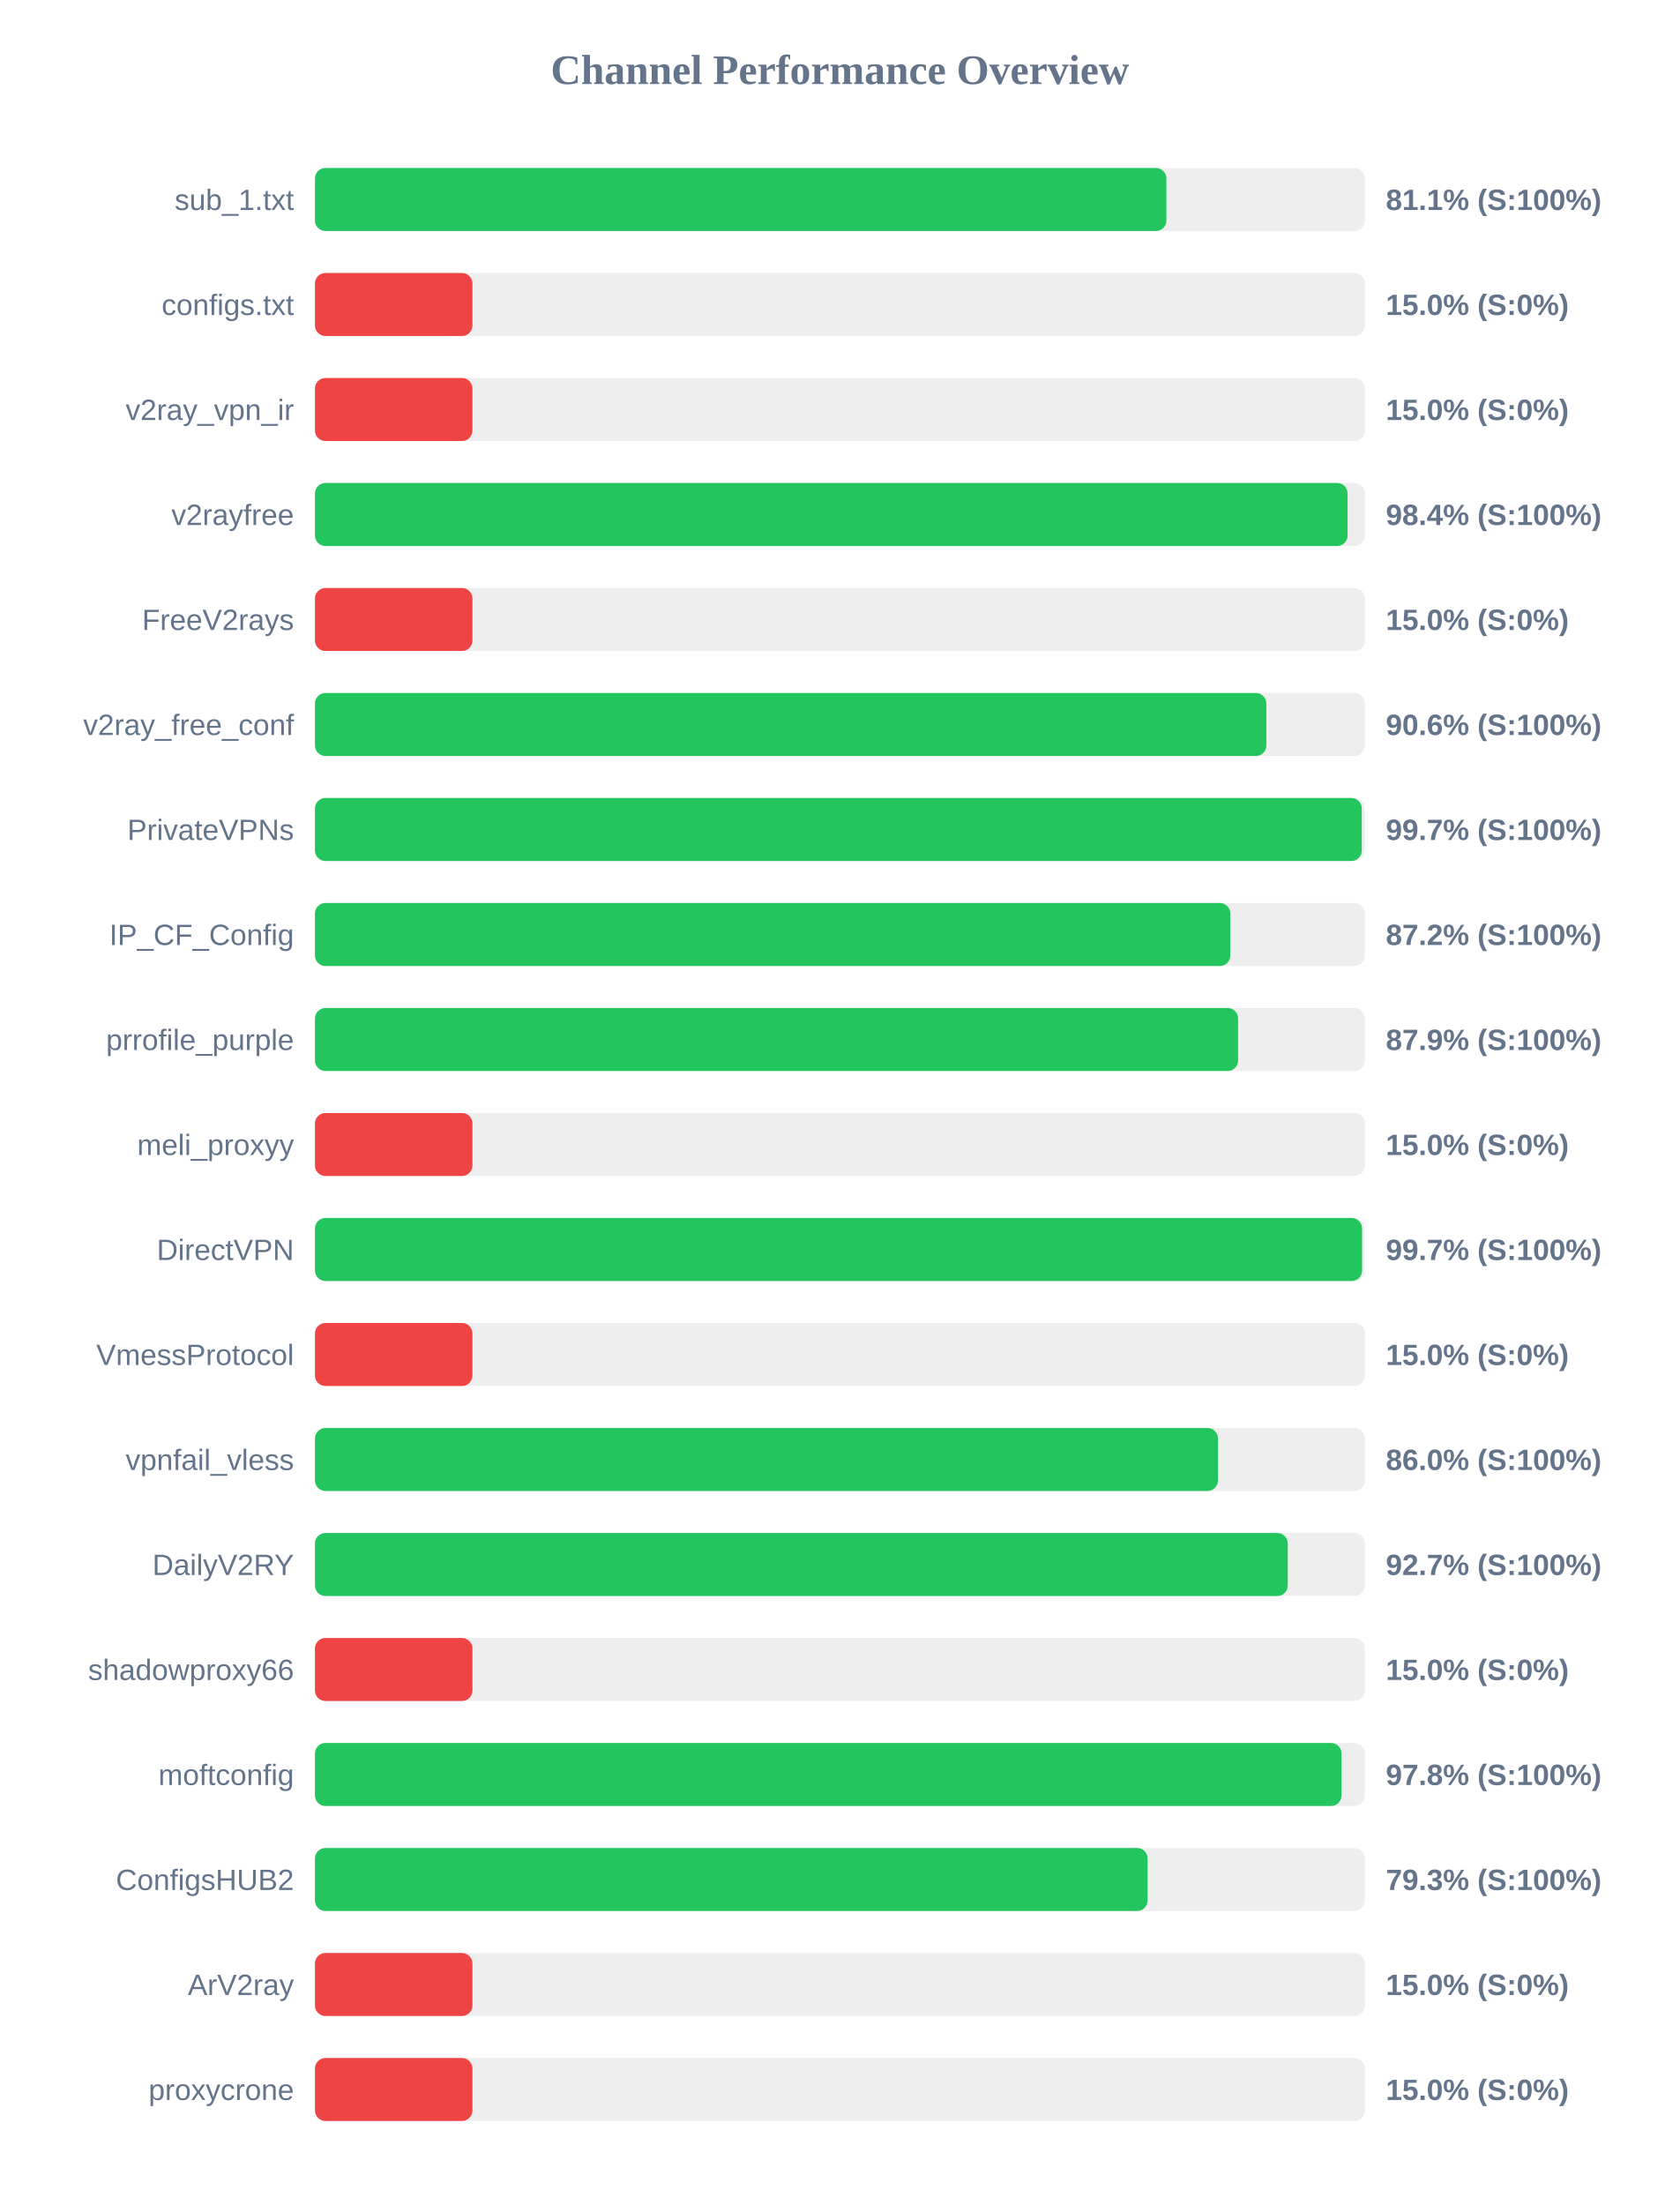
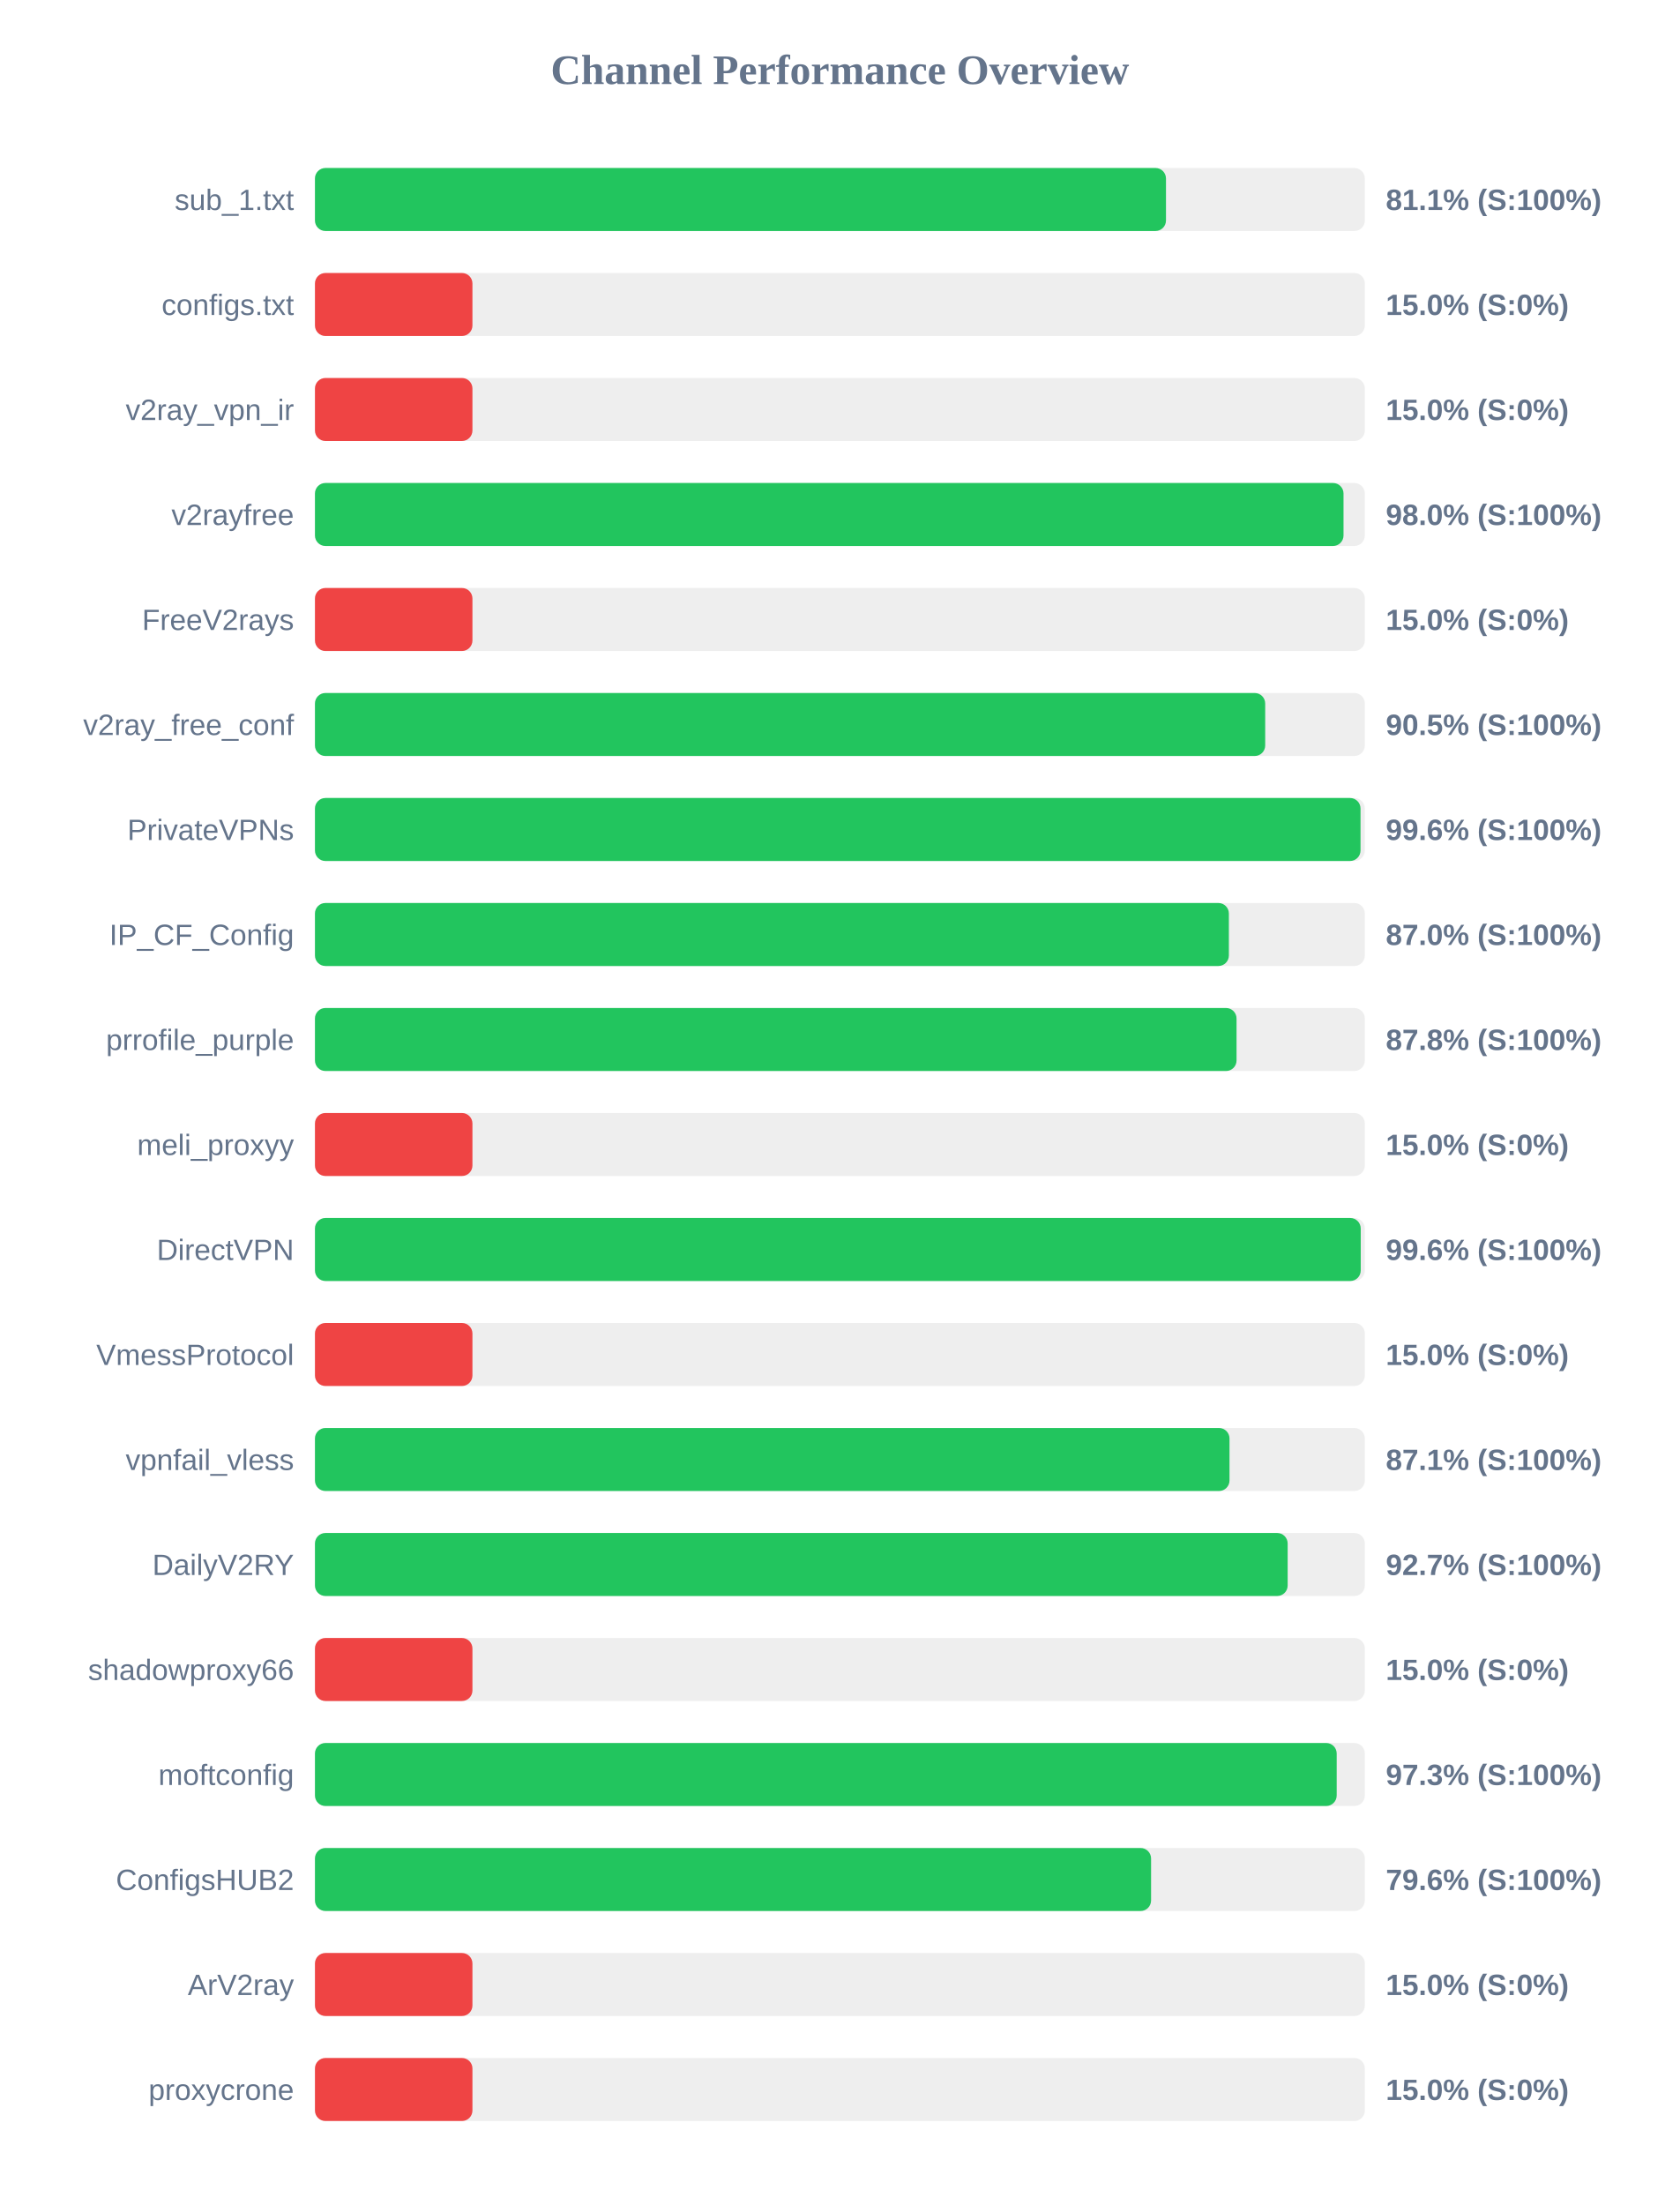
<svg xmlns="http://www.w3.org/2000/svg" width="800" height="1050" version="1.1">
  <style>
        .row { font: 14px Arial; fill: #64748b; }
        .score { font: bold 14px Arial; fill: #64748b; }
    </style>
  <text x="400" y="40" text-anchor="middle" font-size="20px" font-weight="bold" fill="#64748b">Channel Performance Overview</text>
  <rect x="150" y="80" width="500" height="30" fill="#eee" rx="5" />
-   <rect x="150" y="80" width="405.5" height="30" fill="#22c55e" rx="5" />
+   <rect x="150" y="80" width="405.3" height="30" fill="#22c55e" rx="5" />
  <text x="140" y="100" text-anchor="end" class="row">sub_1.txt</text>
  <text x="660" y="100" text-anchor="start" class="score">81.1% (S:100%)</text>
  <rect x="150" y="130" width="500" height="30" fill="#eee" rx="5" />
  <rect x="150" y="130" width="75.0" height="30" fill="#ef4444" rx="5" />
  <text x="140" y="150" text-anchor="end" class="row">configs.txt</text>
  <text x="660" y="150" text-anchor="start" class="score">15.0% (S:0%)</text>
  <rect x="150" y="180" width="500" height="30" fill="#eee" rx="5" />
  <rect x="150" y="180" width="75.0" height="30" fill="#ef4444" rx="5" />
  <text x="140" y="200" text-anchor="end" class="row">v2ray_vpn_ir</text>
  <text x="660" y="200" text-anchor="start" class="score">15.0% (S:0%)</text>
  <rect x="150" y="230" width="500" height="30" fill="#eee" rx="5" />
-   <rect x="150" y="230" width="491.8" height="30" fill="#22c55e" rx="5" />
+   <rect x="150" y="230" width="489.85" height="30" fill="#22c55e" rx="5" />
  <text x="140" y="250" text-anchor="end" class="row">v2rayfree</text>
-   <text x="660" y="250" text-anchor="start" class="score">98.4% (S:100%)</text>
+   <text x="660" y="250" text-anchor="start" class="score">98.0% (S:100%)</text>
  <rect x="150" y="280" width="500" height="30" fill="#eee" rx="5" />
  <rect x="150" y="280" width="75.0" height="30" fill="#ef4444" rx="5" />
  <text x="140" y="300" text-anchor="end" class="row">FreeV2rays</text>
  <text x="660" y="300" text-anchor="start" class="score">15.0% (S:0%)</text>
  <rect x="150" y="330" width="500" height="30" fill="#eee" rx="5" />
-   <rect x="150" y="330" width="453.1" height="30" fill="#22c55e" rx="5" />
+   <rect x="150" y="330" width="452.55" height="30" fill="#22c55e" rx="5" />
  <text x="140" y="350" text-anchor="end" class="row">v2ray_free_conf</text>
-   <text x="660" y="350" text-anchor="start" class="score">90.6% (S:100%)</text>
+   <text x="660" y="350" text-anchor="start" class="score">90.5% (S:100%)</text>
  <rect x="150" y="380" width="500" height="30" fill="#eee" rx="5" />
-   <rect x="150" y="380" width="498.55" height="30" fill="#22c55e" rx="5" />
+   <rect x="150" y="380" width="497.95" height="30" fill="#22c55e" rx="5" />
  <text x="140" y="400" text-anchor="end" class="row">PrivateVPNs</text>
-   <text x="660" y="400" text-anchor="start" class="score">99.7% (S:100%)</text>
+   <text x="660" y="400" text-anchor="start" class="score">99.6% (S:100%)</text>
  <rect x="150" y="430" width="500" height="30" fill="#eee" rx="5" />
-   <rect x="150" y="430" width="435.95" height="30" fill="#22c55e" rx="5" />
+   <rect x="150" y="430" width="435.25" height="30" fill="#22c55e" rx="5" />
  <text x="140" y="450" text-anchor="end" class="row">IP_CF_Config</text>
-   <text x="660" y="450" text-anchor="start" class="score">87.2% (S:100%)</text>
+   <text x="660" y="450" text-anchor="start" class="score">87.0% (S:100%)</text>
  <rect x="150" y="480" width="500" height="30" fill="#eee" rx="5" />
-   <rect x="150" y="480" width="439.65" height="30" fill="#22c55e" rx="5" />
+   <rect x="150" y="480" width="438.9" height="30" fill="#22c55e" rx="5" />
  <text x="140" y="500" text-anchor="end" class="row">prrofile_purple</text>
-   <text x="660" y="500" text-anchor="start" class="score">87.9% (S:100%)</text>
+   <text x="660" y="500" text-anchor="start" class="score">87.8% (S:100%)</text>
  <rect x="150" y="530" width="500" height="30" fill="#eee" rx="5" />
  <rect x="150" y="530" width="75.0" height="30" fill="#ef4444" rx="5" />
  <text x="140" y="550" text-anchor="end" class="row">meli_proxyy</text>
  <text x="660" y="550" text-anchor="start" class="score">15.0% (S:0%)</text>
  <rect x="150" y="580" width="500" height="30" fill="#eee" rx="5" />
-   <rect x="150" y="580" width="498.7" height="30" fill="#22c55e" rx="5" />
+   <rect x="150" y="580" width="498.05" height="30" fill="#22c55e" rx="5" />
  <text x="140" y="600" text-anchor="end" class="row">DirectVPN</text>
-   <text x="660" y="600" text-anchor="start" class="score">99.7% (S:100%)</text>
+   <text x="660" y="600" text-anchor="start" class="score">99.6% (S:100%)</text>
  <rect x="150" y="630" width="500" height="30" fill="#eee" rx="5" />
  <rect x="150" y="630" width="75.0" height="30" fill="#ef4444" rx="5" />
  <text x="140" y="650" text-anchor="end" class="row">VmessProtocol</text>
  <text x="660" y="650" text-anchor="start" class="score">15.0% (S:0%)</text>
  <rect x="150" y="680" width="500" height="30" fill="#eee" rx="5" />
-   <rect x="150" y="680" width="430.05" height="30" fill="#22c55e" rx="5" />
+   <rect x="150" y="680" width="435.55" height="30" fill="#22c55e" rx="5" />
  <text x="140" y="700" text-anchor="end" class="row">vpnfail_vless</text>
-   <text x="660" y="700" text-anchor="start" class="score">86.0% (S:100%)</text>
+   <text x="660" y="700" text-anchor="start" class="score">87.1% (S:100%)</text>
  <rect x="150" y="730" width="500" height="30" fill="#eee" rx="5" />
-   <rect x="150" y="730" width="463.3" height="30" fill="#22c55e" rx="5" />
+   <rect x="150" y="730" width="463.25" height="30" fill="#22c55e" rx="5" />
  <text x="140" y="750" text-anchor="end" class="row">DailyV2RY</text>
  <text x="660" y="750" text-anchor="start" class="score">92.7% (S:100%)</text>
  <rect x="150" y="780" width="500" height="30" fill="#eee" rx="5" />
  <rect x="150" y="780" width="75.0" height="30" fill="#ef4444" rx="5" />
  <text x="140" y="800" text-anchor="end" class="row">shadowproxy66</text>
  <text x="660" y="800" text-anchor="start" class="score">15.0% (S:0%)</text>
  <rect x="150" y="830" width="500" height="30" fill="#eee" rx="5" />
-   <rect x="150" y="830" width="488.9" height="30" fill="#22c55e" rx="5" />
+   <rect x="150" y="830" width="486.6" height="30" fill="#22c55e" rx="5" />
  <text x="140" y="850" text-anchor="end" class="row">moftconfig</text>
-   <text x="660" y="850" text-anchor="start" class="score">97.8% (S:100%)</text>
+   <text x="660" y="850" text-anchor="start" class="score">97.3% (S:100%)</text>
  <rect x="150" y="880" width="500" height="30" fill="#eee" rx="5" />
-   <rect x="150" y="880" width="396.55" height="30" fill="#22c55e" rx="5" />
+   <rect x="150" y="880" width="398.2" height="30" fill="#22c55e" rx="5" />
  <text x="140" y="900" text-anchor="end" class="row">ConfigsHUB2</text>
-   <text x="660" y="900" text-anchor="start" class="score">79.3% (S:100%)</text>
+   <text x="660" y="900" text-anchor="start" class="score">79.6% (S:100%)</text>
  <rect x="150" y="930" width="500" height="30" fill="#eee" rx="5" />
  <rect x="150" y="930" width="75.0" height="30" fill="#ef4444" rx="5" />
  <text x="140" y="950" text-anchor="end" class="row">ArV2ray</text>
  <text x="660" y="950" text-anchor="start" class="score">15.0% (S:0%)</text>
  <rect x="150" y="980" width="500" height="30" fill="#eee" rx="5" />
  <rect x="150" y="980" width="75.0" height="30" fill="#ef4444" rx="5" />
  <text x="140" y="1000" text-anchor="end" class="row">proxycrone</text>
  <text x="660" y="1000" text-anchor="start" class="score">15.0% (S:0%)</text>
</svg>
